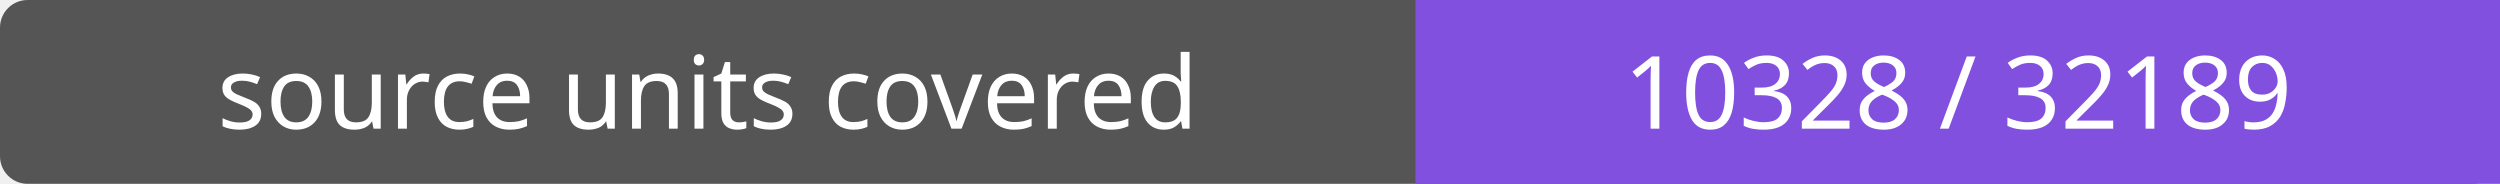
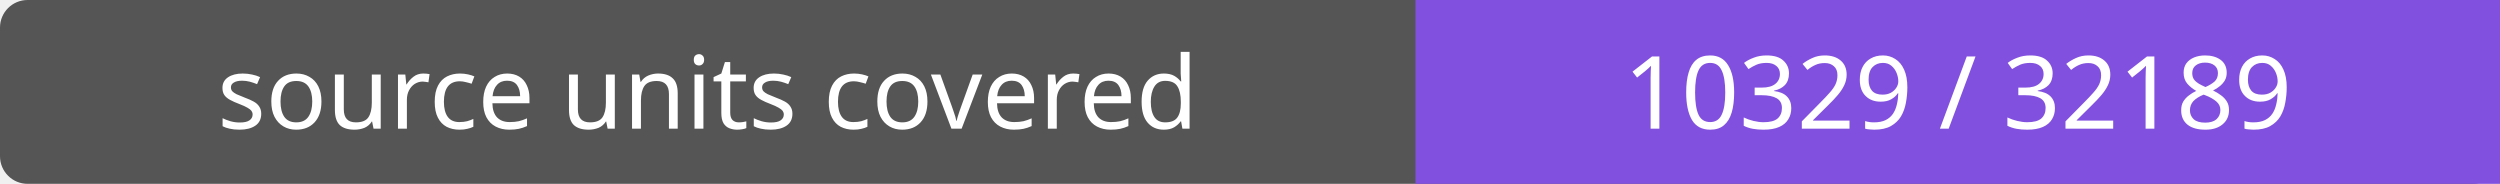
- <svg xmlns="http://www.w3.org/2000/svg" width="272" height="20" role="img" aria-label="source units covered: 10328 / 32189">
+ <svg xmlns="http://www.w3.org/2000/svg" width="272" height="20" role="img" aria-label="source units covered: 10329 / 32189">
  <rect width="272" height="20" rx="3" fill="#555" />
  <path fill="#8250df" d="M154 0h118v20H154z" />
  <g fill="#fff" text-anchor="middle" font-family="Verdana,sans-serif" font-size="11">
    <text x="77.0" y="14">source units covered</text>
-     <text x="213.0" y="14">10328 / 32189</text>
+     <text x="213.0" y="14">10329 / 32189</text>
  </g>
</svg>
